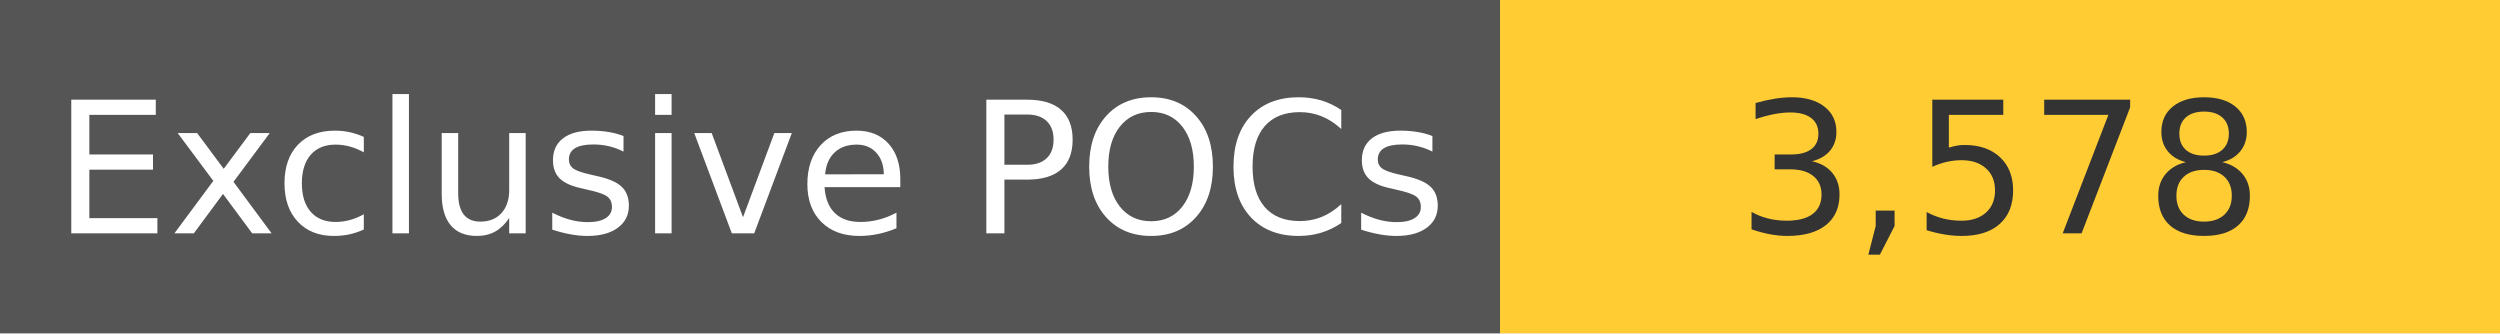
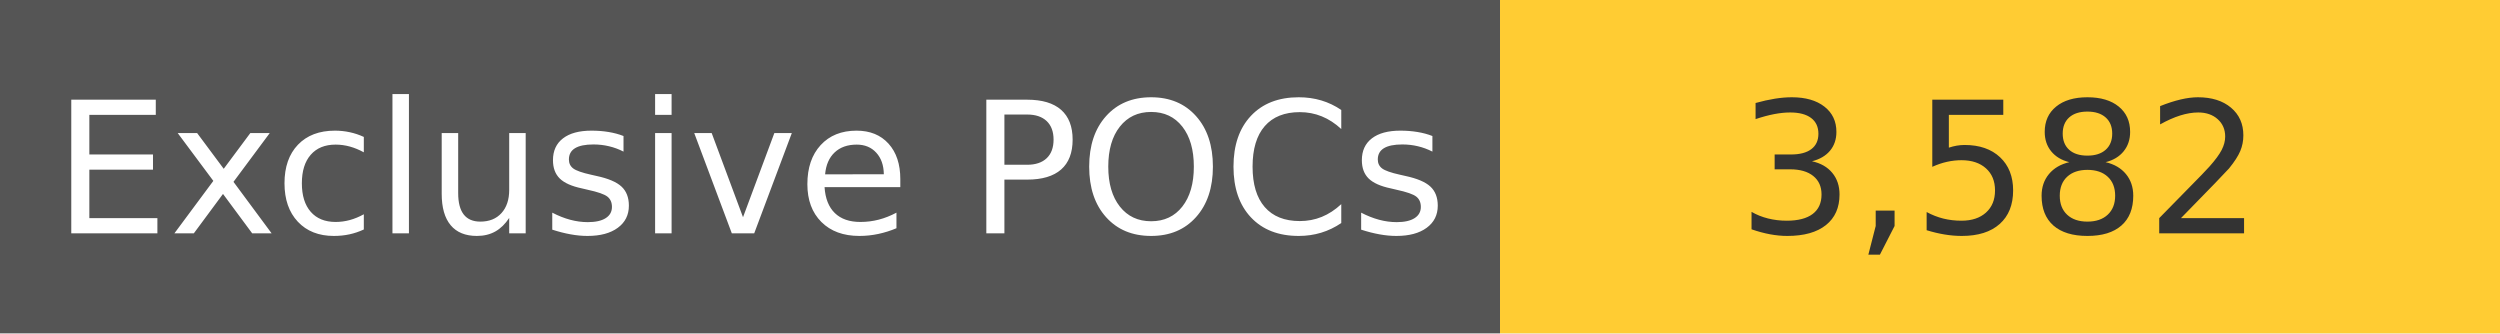
<svg xmlns="http://www.w3.org/2000/svg" width="150" height="20" role="img">
  <linearGradient id="s" x2="0" y2="100%">
    <stop offset="0" stop-color="#bbb" stop-opacity=".1" />
    <stop offset="1" stop-opacity=".1" />
  </linearGradient>
  <g>
    <rect width="90" height="20" fill="#555" />
    <rect x="90" width="267" height="20" fill="#ffcc33" />
  </g>
  <g fill="#fff" text-anchor="middle" font-family="Verdana,Geneva,DejaVu Sans,sans-serif" text-rendering="geometricPrecision" font-size="110">
    <text x="450" y="140" transform="scale(.1)" fill="#fff">
            Exclusive POCs
        </text>
    <text x="1200" y="140" transform="scale(.1)" fill="#333">
-             3,578
+             3,582
        </text>
  </g>
</svg>
